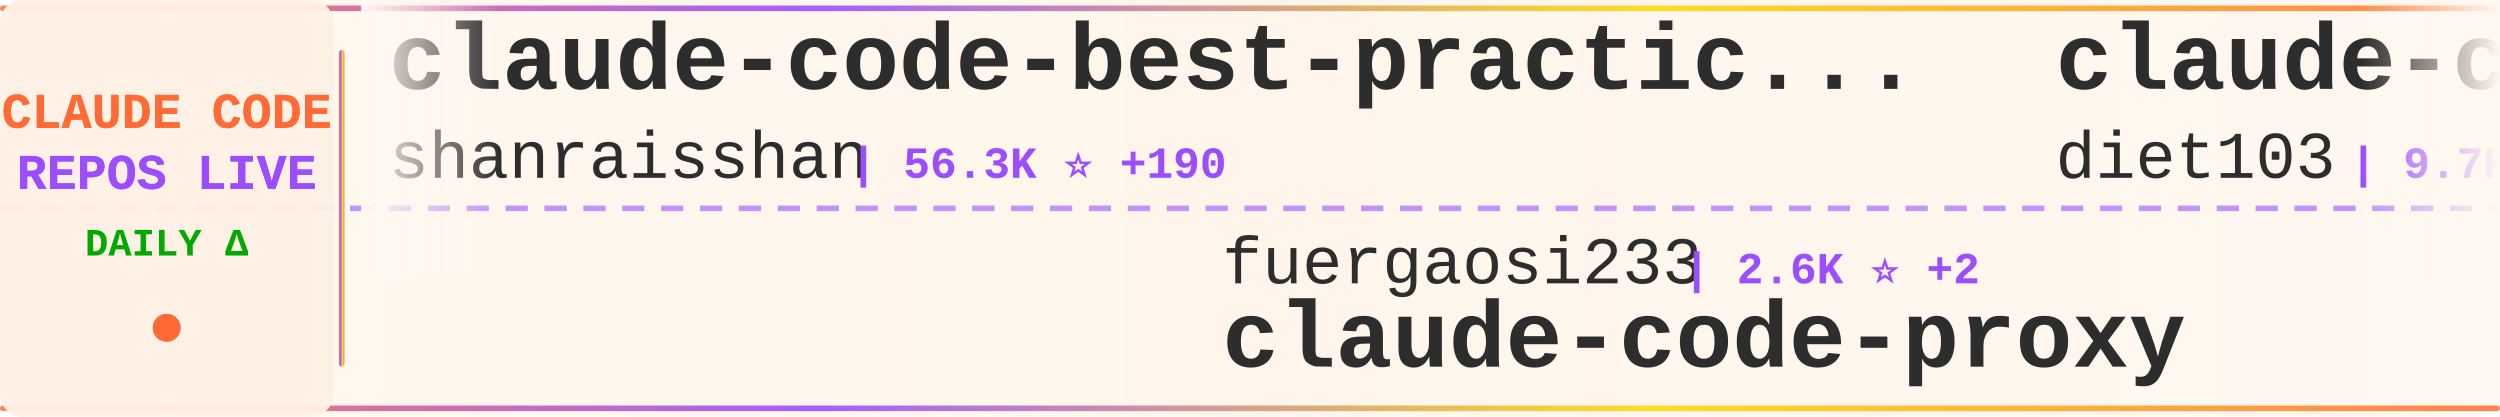
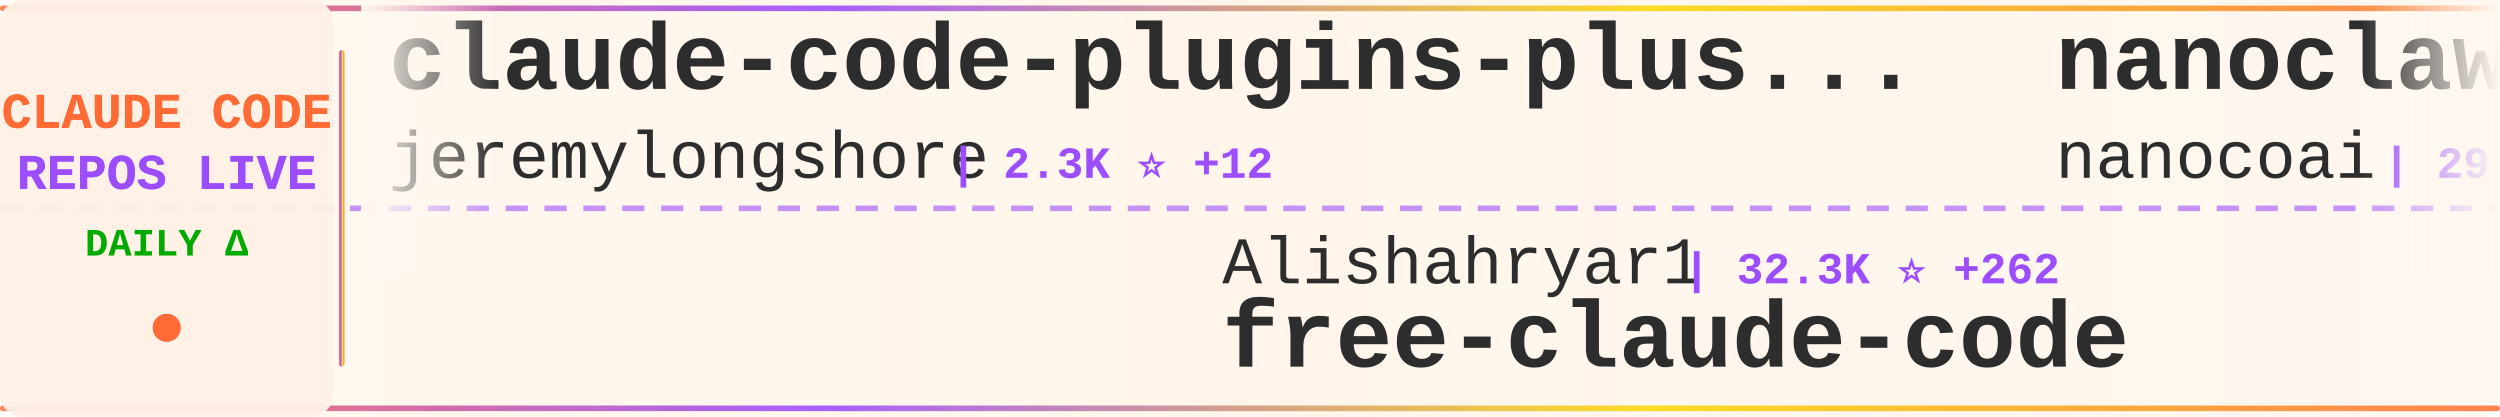
<svg xmlns="http://www.w3.org/2000/svg" width="900" height="150">
  <defs>
    <linearGradient id="tickerBg" x1="0%" y1="0%" x2="100%" y2="0%">
      <stop offset="0%" style="stop-color:#fff8f0;stop-opacity:0.98" />
      <stop offset="50%" style="stop-color:#fff5eb;stop-opacity:1" />
      <stop offset="100%" style="stop-color:#fff8f0;stop-opacity:0.98" />
    </linearGradient>
    <linearGradient id="borderGrad" x1="0%" y1="0%" x2="100%" y2="0%">
      <stop offset="0%" style="stop-color:#FF6B35;stop-opacity:0.85">
        <animate attributeName="stop-opacity" values="0.85;1;0.85" dur="2s" repeatCount="indefinite" />
      </stop>
      <stop offset="33%" style="stop-color:#9C4EFF;stop-opacity:0.9">
        <animate attributeName="stop-opacity" values="0.9;1;0.9" dur="2.2s" repeatCount="indefinite" />
      </stop>
      <stop offset="66%" style="stop-color:#FFD700;stop-opacity:0.85">
        <animate attributeName="stop-opacity" values="0.85;1;0.85" dur="1.8s" repeatCount="indefinite" />
      </stop>
      <stop offset="100%" style="stop-color:#FF6B35;stop-opacity:0.85">
        <animate attributeName="stop-opacity" values="0.85;1;0.85" dur="2s" repeatCount="indefinite" />
      </stop>
    </linearGradient>
    <filter id="textGlow">
      <feGaussianBlur stdDeviation="0.15" result="coloredBlur" />
      <feMerge>
        <feMergeNode in="coloredBlur" />
        <feMergeNode in="SourceGraphic" />
      </feMerge>
    </filter>
    <filter id="metricGlow">
      <feGaussianBlur stdDeviation="0.2" result="coloredBlur" />
      <feMerge>
        <feMergeNode in="coloredBlur" />
        <feMergeNode in="SourceGraphic" />
      </feMerge>
    </filter>
    <linearGradient id="leftFade" x1="0%" y1="0%" x2="100%" y2="0%">
      <stop offset="0%" style="stop-color:#fff8f0;stop-opacity:1" />
      <stop offset="100%" style="stop-color:#fff8f0;stop-opacity:0" />
    </linearGradient>
    <linearGradient id="rightFade" x1="0%" y1="0%" x2="100%" y2="0%">
      <stop offset="0%" style="stop-color:#fff8f0;stop-opacity:0" />
      <stop offset="100%" style="stop-color:#fff8f0;stop-opacity:1" />
    </linearGradient>
  </defs>
  <rect width="900" height="150" fill="url(#tickerBg)" rx="8" />
  <rect x="0" y="2" width="900" height="2" fill="url(#borderGrad)" rx="1" />
  <rect x="0" y="146" width="900" height="2" fill="url(#borderGrad)" rx="1" />
  <line x1="0" y1="75" x2="900" y2="75" stroke="#9C4EFF" stroke-width="2" stroke-dasharray="8 6" opacity="0.6" />
  <rect x="0" y="0" width="120" height="150" fill="#fff0e6" opacity="0.95" rx="8" />
  <text x="60" y="46" font-family="'Courier New', monospace" font-size="18" font-weight="bold" fill="#FF6B35" text-anchor="middle" filter="url(#textGlow)">
    CLAUDE CODE
  </text>
  <text x="60" y="68" font-family="'Courier New', monospace" font-size="18" font-weight="bold" fill="#9C4EFF" text-anchor="middle" filter="url(#textGlow)">
    REPOS LIVE
  </text>
  <text x="60" y="92" font-family="'Courier New', monospace" font-size="14" font-weight="bold" fill="#00aa00" text-anchor="middle">
    DAILY Δ
  </text>
  <circle cx="60" cy="118" r="5" fill="#FF6B35" filter="url(#metricGlow)">
    <animate attributeName="r" values="4;6;4" dur="1.5s" repeatCount="indefinite" />
    <animate attributeName="opacity" values="0.6;1;0.6" dur="1.5s" repeatCount="indefinite" />
  </circle>
  <rect x="122" y="18" width="2" height="114" fill="url(#borderGrad)" rx="1" />
  <clipPath id="tickerClip">
    <rect x="130" y="0" width="770" height="150" />
  </clipPath>
  <g clip-path="url(#tickerClip)">
    <g id="tickerItems">
      <animateTransform attributeName="transform" attributeType="XML" type="translate" from="0 0" to="-3000 0" dur="54s" repeatCount="indefinite" />
      <g transform="translate(0, 0)">
-         <text x="140" y="32" font-family="'Courier New', monospace" font-size="34" font-weight="bold" fill="#2d2d2d">claude-code-best-practic...</text>
-         <text x="140" y="64" font-family="'Courier New', monospace" font-size="24" font-weight="normal" fill="#2d2d2d" opacity="1.0">shanraisshan</text>
-         <text x="306" y="64" font-family="'Courier New', monospace" font-size="16" font-weight="bold" fill="#9C4EFF"> | 56.3K ⭐ +190</text>
+         <text x="140" y="32" font-family="'Courier New', monospace" font-size="34" font-weight="bold" fill="#2d2d2d">claude-code-plugins-plus...</text>
+         <text x="140" y="64" font-family="'Courier New', monospace" font-size="24" font-weight="normal" fill="#2d2d2d" opacity="1.0">jeremylongshore</text>
+         <text x="342" y="64" font-family="'Courier New', monospace" font-size="16" font-weight="bold" fill="#9C4EFF"> | 2.3K ⭐ +12</text>
      </g>
      <g transform="translate(300, 0)">
-         <text x="140" y="102" font-family="'Courier New', monospace" font-size="24" font-weight="normal" fill="#2d2d2d" opacity="1.0">fuergaosi233</text>
-         <text x="306" y="102" font-family="'Courier New', monospace" font-size="16" font-weight="bold" fill="#9C4EFF"> | 2.6K ⭐ +2</text>
-         <text x="140" y="132" font-family="'Courier New', monospace" font-size="34" font-weight="bold" fill="#2d2d2d">claude-code-proxy</text>
+         <text x="140" y="102" font-family="'Courier New', monospace" font-size="24" font-weight="normal" fill="#2d2d2d" opacity="1.0">Alishahryar1</text>
+         <text x="306" y="102" font-family="'Courier New', monospace" font-size="16" font-weight="bold" fill="#9C4EFF"> | 32.3K ⭐ +262</text>
+         <text x="140" y="132" font-family="'Courier New', monospace" font-size="34" font-weight="bold" fill="#2d2d2d">free-claude-code</text>
      </g>
      <g transform="translate(600, 0)">
-         <text x="140" y="32" font-family="'Courier New', monospace" font-size="34" font-weight="bold" fill="#2d2d2d">claude-code-infrastructu...</text>
-         <text x="140" y="64" font-family="'Courier New', monospace" font-size="24" font-weight="normal" fill="#2d2d2d" opacity="1.0">diet103</text>
-         <text x="246" y="64" font-family="'Courier New', monospace" font-size="16" font-weight="bold" fill="#9C4EFF"> | 9.7K ⭐ +1</text>
+         <text x="140" y="32" font-family="'Courier New', monospace" font-size="34" font-weight="bold" fill="#2d2d2d">nanoclaw</text>
+         <text x="140" y="64" font-family="'Courier New', monospace" font-size="24" font-weight="normal" fill="#2d2d2d" opacity="1.0">nanocoai</text>
+         <text x="258" y="64" font-family="'Courier New', monospace" font-size="16" font-weight="bold" fill="#9C4EFF"> | 29.7K ⭐ +31</text>
      </g>
      <g transform="translate(900, 0)">
-         <text x="140" y="102" font-family="'Courier New', monospace" font-size="24" font-weight="normal" fill="#2d2d2d" opacity="1.0">ponponon</text>
-         <text x="258" y="102" font-family="'Courier New', monospace" font-size="16" font-weight="bold" fill="#9C4EFF"> | 2.3K ⭐ +3</text>
-         <text x="140" y="132" font-family="'Courier New', monospace" font-size="34" font-weight="bold" fill="#2d2d2d">claude_code_src</text>
+         <text x="140" y="102" font-family="'Courier New', monospace" font-size="24" font-weight="normal" fill="#2d2d2d" opacity="1.0">luyao618</text>
+         <text x="258" y="102" font-family="'Courier New', monospace" font-size="16" font-weight="bold" fill="#9C4EFF"> | 1.5K ⭐ +3</text>
+         <text x="140" y="132" font-family="'Courier New', monospace" font-size="34" font-weight="bold" fill="#2d2d2d">Claude-Code-Source-Study</text>
      </g>
      <g transform="translate(1200, 0)">
-         <text x="140" y="32" font-family="'Courier New', monospace" font-size="34" font-weight="bold" fill="#2d2d2d">claude-code-source</text>
-         <text x="140" y="64" font-family="'Courier New', monospace" font-size="24" font-weight="normal" fill="#2d2d2d" opacity="1.0">hangsman</text>
-         <text x="258" y="64" font-family="'Courier New', monospace" font-size="16" font-weight="bold" fill="#9C4EFF"> | 782 ⭐ +1</text>
+         <text x="140" y="32" font-family="'Courier New', monospace" font-size="34" font-weight="bold" fill="#2d2d2d">CLIProxyAPI</text>
+         <text x="140" y="64" font-family="'Courier New', monospace" font-size="24" font-weight="normal" fill="#2d2d2d" opacity="1.0">router-for-me</text>
+         <text x="318" y="64" font-family="'Courier New', monospace" font-size="16" font-weight="bold" fill="#9C4EFF"> | 36.0K ⭐ +134</text>
      </g>
      <g transform="translate(1500, 0)">
-         <text x="140" y="102" font-family="'Courier New', monospace" font-size="24" font-weight="normal" fill="#2d2d2d" opacity="1.0">ding113</text>
-         <text x="246" y="102" font-family="'Courier New', monospace" font-size="16" font-weight="bold" fill="#9C4EFF"> | 3.0K ⭐ +10</text>
-         <text x="140" y="132" font-family="'Courier New', monospace" font-size="34" font-weight="bold" fill="#2d2d2d">claude-code-hub</text>
+         <text x="140" y="102" font-family="'Courier New', monospace" font-size="24" font-weight="normal" fill="#2d2d2d" opacity="1.0">ChrisWiles</text>
+         <text x="282" y="102" font-family="'Courier New', monospace" font-size="16" font-weight="bold" fill="#9C4EFF"> | 5.9K ⭐ +2</text>
+         <text x="140" y="132" font-family="'Courier New', monospace" font-size="34" font-weight="bold" fill="#2d2d2d">claude-code-showcase</text>
      </g>
      <g transform="translate(1800, 0)">
-         <text x="140" y="32" font-family="'Courier New', monospace" font-size="34" font-weight="bold" fill="#2d2d2d">sc-claude-code-files</text>
-         <text x="140" y="64" font-family="'Courier New', monospace" font-size="24" font-weight="normal" fill="#2d2d2d" opacity="1.0">https-deeplearning-ai</text>
-         <text x="414" y="64" font-family="'Courier New', monospace" font-size="16" font-weight="bold" fill="#9C4EFF"> | 522 ⭐</text>
+         <text x="140" y="32" font-family="'Courier New', monospace" font-size="34" font-weight="bold" fill="#2d2d2d">claude-code-my-workflow</text>
+         <text x="140" y="64" font-family="'Courier New', monospace" font-size="24" font-weight="normal" fill="#2d2d2d" opacity="1.0">pedrohcgs</text>
+         <text x="270" y="64" font-family="'Courier New', monospace" font-size="16" font-weight="bold" fill="#9C4EFF"> | 1.2K ⭐ +8</text>
      </g>
      <g transform="translate(2100, 0)">
-         <text x="140" y="102" font-family="'Courier New', monospace" font-size="24" font-weight="normal" fill="#2d2d2d" opacity="1.0">andrew-kramer-inno</text>
-         <text x="378" y="102" font-family="'Courier New', monospace" font-size="16" font-weight="bold" fill="#9C4EFF"> | 592 ⭐ +1</text>
-         <text x="140" y="132" font-family="'Courier New', monospace" font-size="34" font-weight="bold" fill="#2d2d2d">claude-code-source-build</text>
+         <text x="140" y="102" font-family="'Courier New', monospace" font-size="24" font-weight="normal" fill="#2d2d2d" opacity="1.0">catlog22</text>
+         <text x="258" y="102" font-family="'Courier New', monospace" font-size="16" font-weight="bold" fill="#9C4EFF"> | 2.1K ⭐ +3</text>
+         <text x="140" y="132" font-family="'Courier New', monospace" font-size="34" font-weight="bold" fill="#2d2d2d">Claude-Code-Workflow</text>
      </g>
      <g transform="translate(2400, 0)">
-         <text x="140" y="32" font-family="'Courier New', monospace" font-size="34" font-weight="bold" fill="#2d2d2d">Claude-Code</text>
-         <text x="140" y="64" font-family="'Courier New', monospace" font-size="24" font-weight="normal" fill="#2d2d2d" opacity="1.0">KPR111</text>
-         <text x="234" y="64" font-family="'Courier New', monospace" font-size="16" font-weight="bold" fill="#9C4EFF"> | 18 ⭐</text>
+         <text x="140" y="32" font-family="'Courier New', monospace" font-size="34" font-weight="bold" fill="#2d2d2d">claude-code-guide</text>
+         <text x="140" y="64" font-family="'Courier New', monospace" font-size="24" font-weight="normal" fill="#2d2d2d" opacity="1.0">zebbern</text>
+         <text x="246" y="64" font-family="'Courier New', monospace" font-size="16" font-weight="bold" fill="#9C4EFF"> | 4.2K ⭐ +3</text>
      </g>
      <g transform="translate(2700, 0)">
-         <text x="140" y="102" font-family="'Courier New', monospace" font-size="24" font-weight="normal" fill="#2d2d2d" opacity="1.0">sugyan</text>
-         <text x="234" y="102" font-family="'Courier New', monospace" font-size="16" font-weight="bold" fill="#9C4EFF"> | 1.1K ⭐</text>
-         <text x="140" y="132" font-family="'Courier New', monospace" font-size="34" font-weight="bold" fill="#2d2d2d">claude-code-webui</text>
+         <text x="140" y="102" font-family="'Courier New', monospace" font-size="24" font-weight="normal" fill="#2d2d2d" opacity="1.0">Hyper66666</text>
+         <text x="282" y="102" font-family="'Courier New', monospace" font-size="16" font-weight="bold" fill="#9C4EFF"> | 215 ⭐</text>
+         <text x="140" y="132" font-family="'Courier New', monospace" font-size="34" font-weight="bold" fill="#2d2d2d">claude-code-sourcemap</text>
      </g>
      <g transform="translate(3000, 0)">
-         <text x="140" y="32" font-family="'Courier New', monospace" font-size="34" font-weight="bold" fill="#2d2d2d">claude-code-best-practic...</text>
-         <text x="140" y="64" font-family="'Courier New', monospace" font-size="24" font-weight="normal" fill="#2d2d2d" opacity="1.0">shanraisshan</text>
-         <text x="306" y="64" font-family="'Courier New', monospace" font-size="16" font-weight="bold" fill="#9C4EFF"> | 56.3K ⭐ +190</text>
+         <text x="140" y="32" font-family="'Courier New', monospace" font-size="34" font-weight="bold" fill="#2d2d2d">claude-code-plugins-plus...</text>
+         <text x="140" y="64" font-family="'Courier New', monospace" font-size="24" font-weight="normal" fill="#2d2d2d" opacity="1.0">jeremylongshore</text>
+         <text x="342" y="64" font-family="'Courier New', monospace" font-size="16" font-weight="bold" fill="#9C4EFF"> | 2.3K ⭐ +12</text>
      </g>
      <g transform="translate(3300, 0)">
-         <text x="140" y="102" font-family="'Courier New', monospace" font-size="24" font-weight="normal" fill="#2d2d2d" opacity="1.0">fuergaosi233</text>
-         <text x="306" y="102" font-family="'Courier New', monospace" font-size="16" font-weight="bold" fill="#9C4EFF"> | 2.6K ⭐ +2</text>
-         <text x="140" y="132" font-family="'Courier New', monospace" font-size="34" font-weight="bold" fill="#2d2d2d">claude-code-proxy</text>
+         <text x="140" y="102" font-family="'Courier New', monospace" font-size="24" font-weight="normal" fill="#2d2d2d" opacity="1.0">Alishahryar1</text>
+         <text x="306" y="102" font-family="'Courier New', monospace" font-size="16" font-weight="bold" fill="#9C4EFF"> | 32.3K ⭐ +262</text>
+         <text x="140" y="132" font-family="'Courier New', monospace" font-size="34" font-weight="bold" fill="#2d2d2d">free-claude-code</text>
      </g>
      <g transform="translate(3600, 0)">
-         <text x="140" y="32" font-family="'Courier New', monospace" font-size="34" font-weight="bold" fill="#2d2d2d">claude-code-infrastructu...</text>
-         <text x="140" y="64" font-family="'Courier New', monospace" font-size="24" font-weight="normal" fill="#2d2d2d" opacity="1.0">diet103</text>
-         <text x="246" y="64" font-family="'Courier New', monospace" font-size="16" font-weight="bold" fill="#9C4EFF"> | 9.7K ⭐ +1</text>
+         <text x="140" y="32" font-family="'Courier New', monospace" font-size="34" font-weight="bold" fill="#2d2d2d">nanoclaw</text>
+         <text x="140" y="64" font-family="'Courier New', monospace" font-size="24" font-weight="normal" fill="#2d2d2d" opacity="1.0">nanocoai</text>
+         <text x="258" y="64" font-family="'Courier New', monospace" font-size="16" font-weight="bold" fill="#9C4EFF"> | 29.7K ⭐ +31</text>
      </g>
      <g transform="translate(3900, 0)">
-         <text x="140" y="102" font-family="'Courier New', monospace" font-size="24" font-weight="normal" fill="#2d2d2d" opacity="1.0">ponponon</text>
-         <text x="258" y="102" font-family="'Courier New', monospace" font-size="16" font-weight="bold" fill="#9C4EFF"> | 2.3K ⭐ +3</text>
-         <text x="140" y="132" font-family="'Courier New', monospace" font-size="34" font-weight="bold" fill="#2d2d2d">claude_code_src</text>
+         <text x="140" y="102" font-family="'Courier New', monospace" font-size="24" font-weight="normal" fill="#2d2d2d" opacity="1.0">luyao618</text>
+         <text x="258" y="102" font-family="'Courier New', monospace" font-size="16" font-weight="bold" fill="#9C4EFF"> | 1.5K ⭐ +3</text>
+         <text x="140" y="132" font-family="'Courier New', monospace" font-size="34" font-weight="bold" fill="#2d2d2d">Claude-Code-Source-Study</text>
      </g>
    </g>
  </g>
  <rect x="130" y="0" width="50" height="100" fill="url(#leftFade)" />
  <rect x="850" y="0" width="50" height="100" fill="url(#rightFade)" />
</svg>
